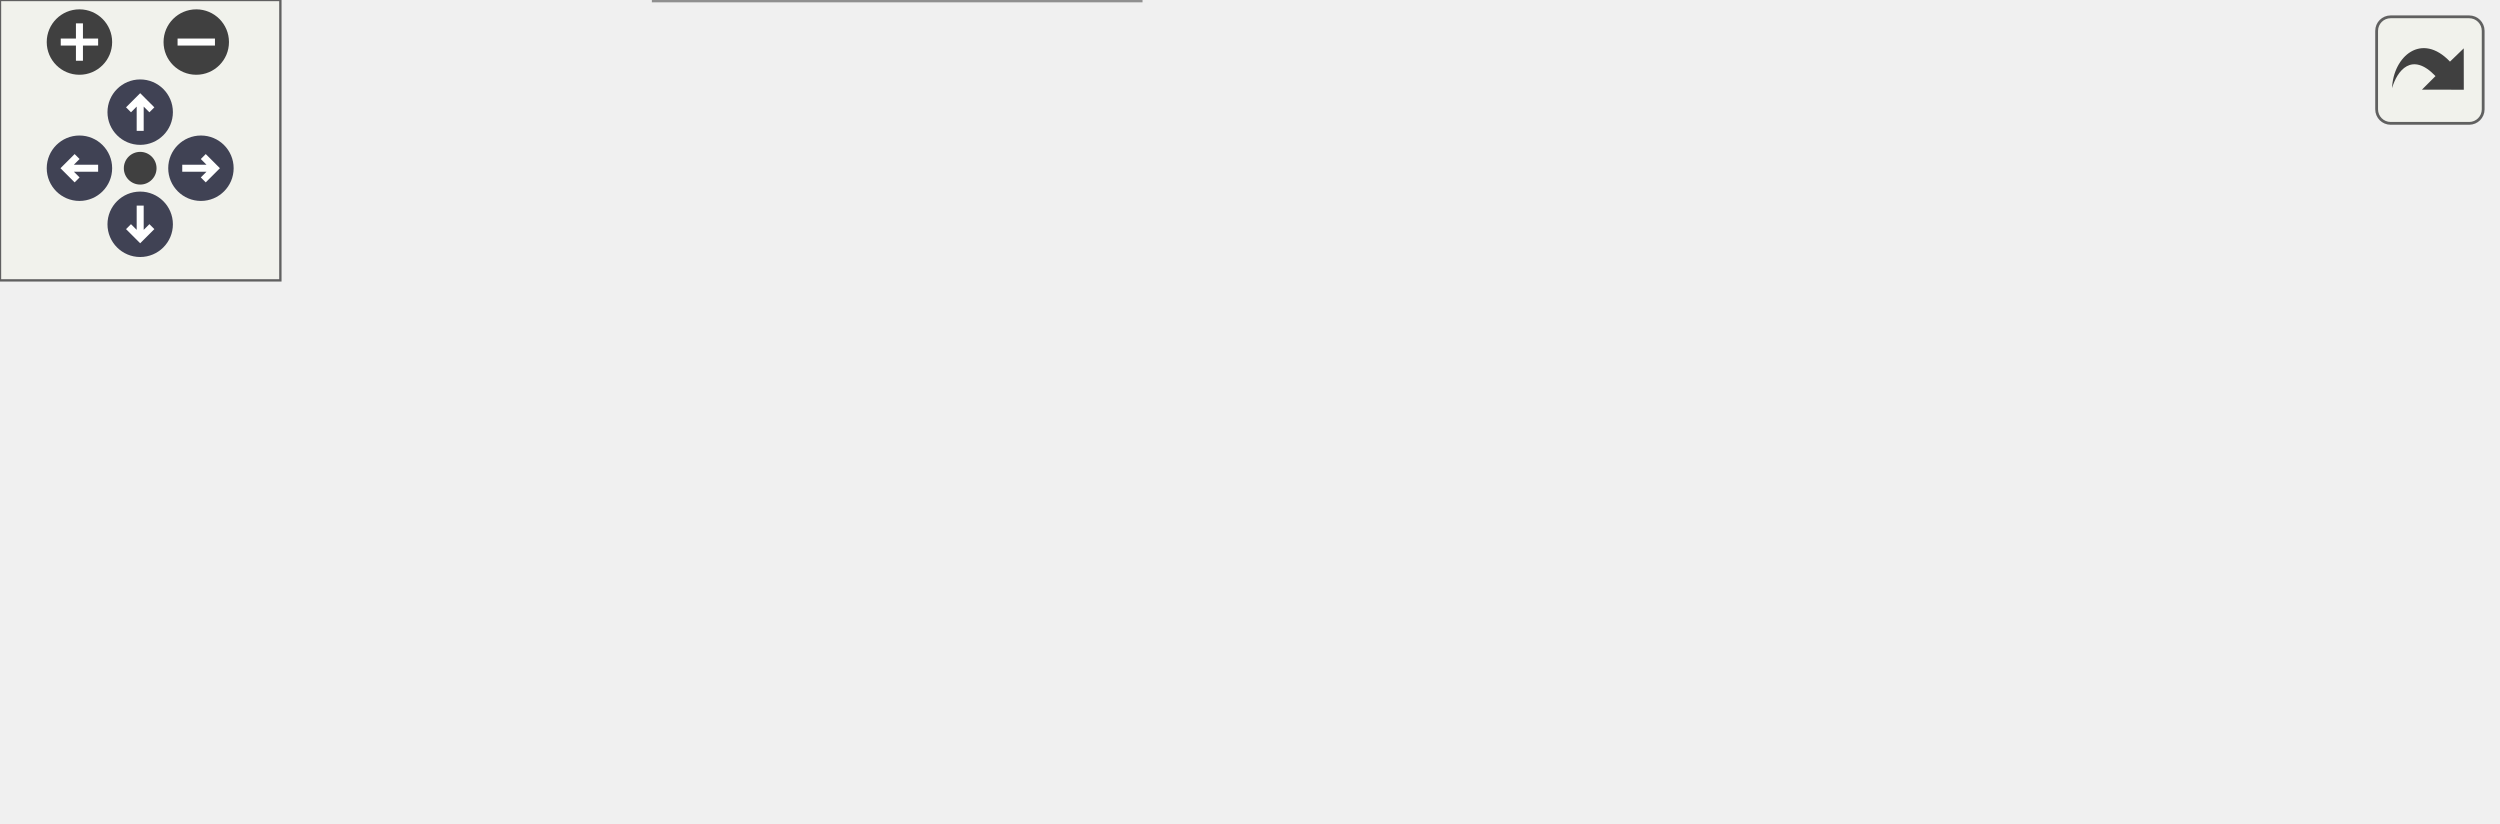
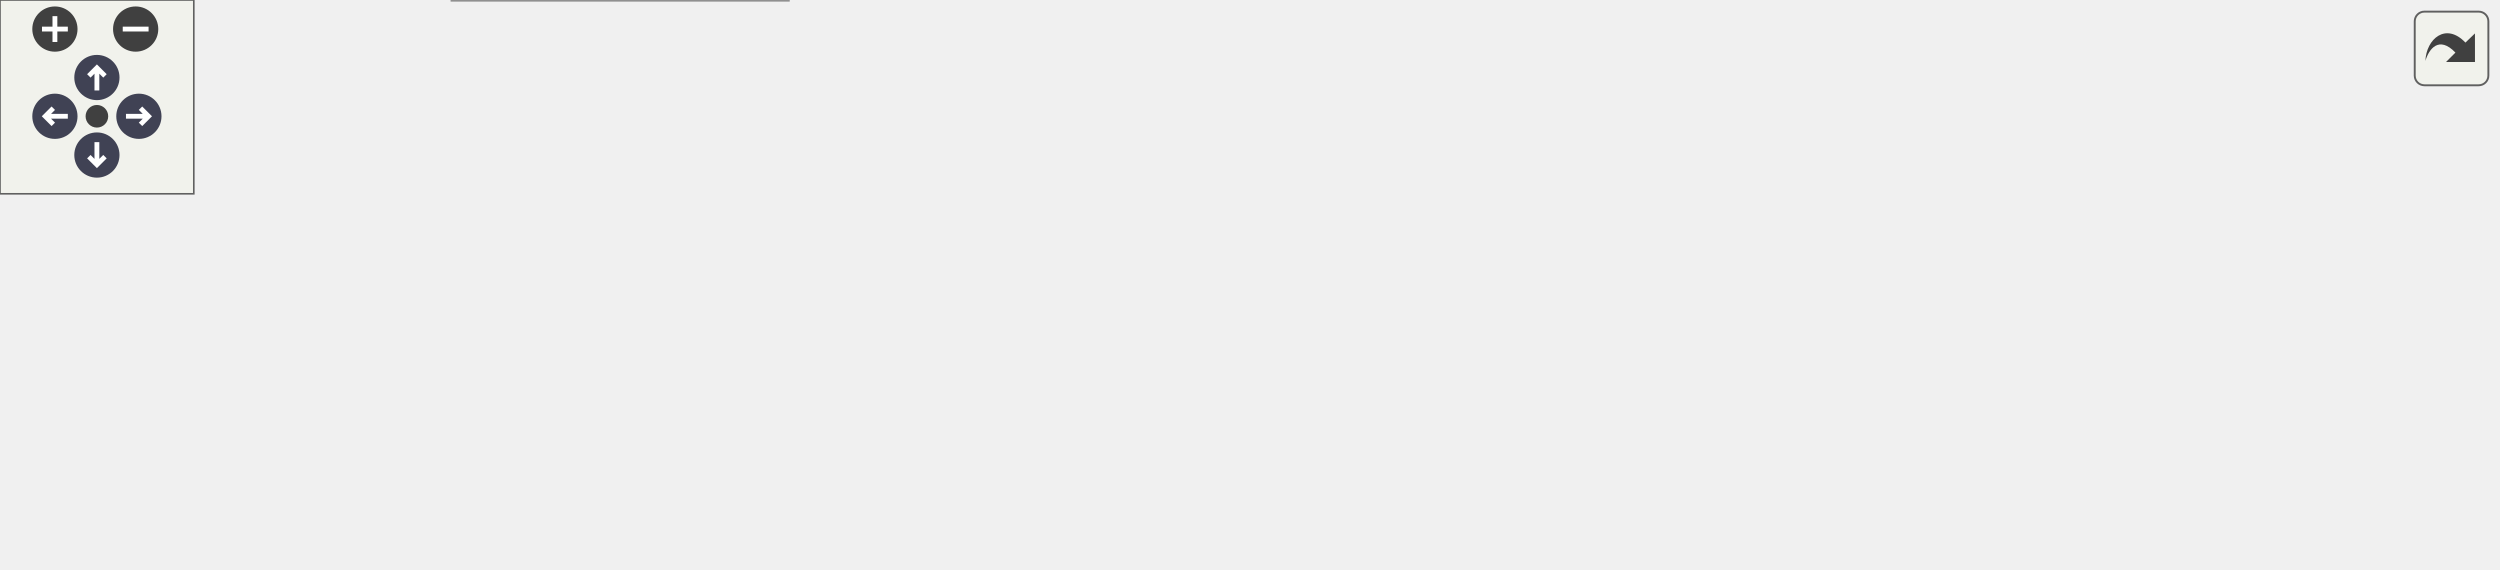
<svg xmlns="http://www.w3.org/2000/svg" xmlns:xlink="http://www.w3.org/1999/xlink" id="main" version="1.1" xml:space="preserve">
  <style type="text/css">
.node, .edge {opacity: 0.7;}
.node.selected, .edge.selected {opacity: 1;}
.edge:hover path { stroke: red; }
.edge:hover polygon { stroke: red; fill: red; }
</style>
  <defs>
    <circle id="rim" cx="0" cy="0" r="7" />
    <circle id="rim2" cx="0" cy="0" r="3.5" />
    <g id="zoomPlus">
      <use xlink:href="#rim" fill="#404040">
        <set attributeName="fill" to="#808080" begin="zoomplus.mouseover" end="zoomplus.mouseout" />
      </use>
      <path d="M-4,0h8M0,-4v8" fill="none" stroke="white" stroke-width="1.5" pointer-events="none" />
    </g>
    <g id="zoomMin">
      <use xlink:href="#rim" fill="#404040">
        <set attributeName="fill" to="#808080" begin="zoomminus.mouseover" end="zoomminus.mouseout" />
      </use>
      <path d="M-4,0h8" fill="none" stroke="white" stroke-width="1.5" pointer-events="none" />
    </g>
    <g id="arrowUp" transform="translate(30 24)">
      <use xlink:href="#rim" />
      <path pointer-events="none" fill="none" stroke="white" stroke-width="1.5" d="M0,-3.0v7 M-2.5,-0.5L0,-3.0L2.5,-0.5" />
    </g>
    <g id="arrowRight" transform="rotate(90) translate(36 -43)">
      <use xlink:href="#rim" />
      <path pointer-events="none" fill="none" stroke="white" stroke-width="1.5" d="M0,-3.0v7 M-2.5,-0.5L0,-3.0L2.5,-0.5" />
    </g>
    <g id="arrowDown" transform="rotate(180) translate(-30 -48)">
      <use xlink:href="#rim" />
      <path pointer-events="none" fill="none" stroke="white" stroke-width="1.5" d="M0,-3.0v7 M-2.5,-0.5L0,-3.0L2.5,-0.5" />
    </g>
    <g id="arrowLeft" transform="rotate(270) translate(-36 17)">
      <use xlink:href="#rim" />
      <path pointer-events="none" fill="none" stroke="white" stroke-width="1.5" d="M0,-3.0v7 M-2.5,-0.5L0,-3.0L2.5,-0.5" />
    </g>
    <g id="resetDef">
      <use xlink:href="#rim2" fill="#404040">
        <set attributeName="fill" to="#808080" begin="reset.mouseover" end="reset.mouseout" />
      </use>
    </g>
  </defs>
  <svg id="graph" class="graph">
    <g id="viewport">
      <g id="Node000001" class="node">
        <g id="a_Node000001">
          <a xlink:title=" ">
            <polygon fill="#999999" stroke="#666666" points="104,-78 0,-78 0,-48 104,-48 104,-78" />
            <text text-anchor="start" x="8" y="-66" font-family="Helvetica,sans-Serif" font-size="10.00">carta::FileLoader::</text>
            <text text-anchor="middle" x="52" y="-55" font-family="Helvetica,sans-Serif" font-size="10.00">GetBeams</text>
          </a>
        </g>
      </g>
      <g id="Node000002" class="node">
        <g id="a_Node000002">
          <a xlink:href="classMessage.html#a50066c9b8734724d4be0ced5e2143dfd" target="_top" xlink:title=" ">
            <polygon fill="white" stroke="#666666" points="239.5,-115.5 144.5,-115.5 144.5,-96.5 239.5,-96.5 239.5,-115.5" />
            <text text-anchor="middle" x="192" y="-103.5" font-family="Helvetica,sans-Serif" font-size="10.00">Message::Beam</text>
          </a>
        </g>
      </g>
      <g id="edge1_Node000001_Node000002" class="edge">
        <g id="a_edge1_Node000001_Node000002">
          <a xlink:title=" ">
            <path fill="none" stroke="#63b8ff" d="M101.27,-78.04C117.33,-83.05 135.05,-88.57 150.47,-93.37" />
            <polygon fill="#63b8ff" stroke="#63b8ff" points="149.65,-96.78 160.23,-96.41 151.73,-90.1 149.65,-96.78" />
          </a>
        </g>
      </g>
      <g id="Node000003" class="node">
        <g id="a_Node000003">
          <a xlink:href="classcarta_1_1FileLoader.html#ad006f05ccd020be05834212598e3a38b" target="_top" xlink:title=" ">
            <polygon fill="white" stroke="#666666" points="244,-78 140,-78 140,-48 244,-48 244,-78" />
            <text text-anchor="start" x="148" y="-66" font-family="Helvetica,sans-Serif" font-size="10.00">carta::FileLoader::</text>
            <text text-anchor="middle" x="192" y="-55" font-family="Helvetica,sans-Serif" font-size="10.00">GetImage</text>
          </a>
        </g>
      </g>
      <g id="edge2_Node000001_Node000003" class="edge">
        <g id="a_edge2_Node000001_Node000003">
          <a xlink:title=" ">
            <path fill="none" stroke="#63b8ff" d="M104.39,-63C112.56,-63 121.08,-63 129.46,-63" />
            <polygon fill="#63b8ff" stroke="#63b8ff" points="129.57,-66.5 139.57,-63 129.57,-59.5 129.57,-66.5" />
          </a>
        </g>
      </g>
-       <g id="Node000008" class="node">
-         <g id="a_Node000008">
+       <g id="Node000010" class="node">
+         <g id="a_Node000010">
          <a xlink:href="classcarta_1_1FileLoader.html#a8e756d262c6f5a7af800a7d8e0e8ec17" target="_top" xlink:title=" ">
            <polygon fill="white" stroke="#666666" points="244,-30 140,-30 140,0 244,0 244,-30" />
            <text text-anchor="start" x="148" y="-18" font-family="Helvetica,sans-Serif" font-size="10.00">carta::FileLoader::</text>
            <text text-anchor="middle" x="192" y="-7" font-family="Helvetica,sans-Serif" font-size="10.00">IsHistoryBeam</text>
          </a>
        </g>
      </g>
-       <g id="edge7_Node000001_Node000008" class="edge">
-         <g id="a_edge7_Node000001_Node000008">
+       <g id="edge9_Node000001_Node000010" class="edge">
+         <g id="a_edge9_Node000001_Node000010">
          <a xlink:title=" ">
            <path fill="none" stroke="#63b8ff" d="M96.29,-47.94C109.64,-43.3 124.5,-38.13 138.42,-33.29" />
            <polygon fill="#63b8ff" stroke="#63b8ff" points="139.57,-36.59 147.87,-30 137.27,-29.98 139.57,-36.59" />
          </a>
        </g>
      </g>
      <g id="Node000004" class="node">
        <g id="a_Node000004">
          <a xlink:href="classcarta_1_1FileLoader.html#a1ec9887a1de28cd550d9ebe22f016976" target="_top" xlink:title=" ">
            <polygon fill="white" stroke="#666666" points="394,-102 280,-102 280,-72 394,-72 394,-102" />
            <text text-anchor="start" x="288" y="-90" font-family="Helvetica,sans-Serif" font-size="10.00">carta::FileLoader::</text>
            <text text-anchor="middle" x="337" y="-79" font-family="Helvetica,sans-Serif" font-size="10.00">IsComplexDataType</text>
          </a>
        </g>
      </g>
      <g id="edge3_Node000003_Node000004" class="edge">
        <g id="a_edge3_Node000003_Node000004">
          <a xlink:title=" ">
            <path fill="none" stroke="#63b8ff" d="M244.22,-71.6C252.52,-72.99 261.21,-74.45 269.8,-75.89" />
            <polygon fill="#63b8ff" stroke="#63b8ff" points="269.36,-79.36 279.8,-77.57 270.52,-72.46 269.36,-79.36" />
          </a>
        </g>
      </g>
      <g id="Node000005" class="node">
        <g id="a_Node000005">
          <a xlink:href="classcarta_1_1FileLoader.html#a5d91045ea868fea755a7be026806cea0" target="_top" xlink:title=" ">
            <polygon fill="white" stroke="#666666" points="389,-54 285,-54 285,-24 389,-24 389,-54" />
            <text text-anchor="start" x="293" y="-42" font-family="Helvetica,sans-Serif" font-size="10.00">carta::FileLoader::</text>
            <text text-anchor="middle" x="337" y="-31" font-family="Helvetica,sans-Serif" font-size="10.00">OpenFile</text>
          </a>
        </g>
      </g>
      <g id="edge4_Node000003_Node000005" class="edge">
        <g id="a_edge4_Node000003_Node000005">
          <a xlink:title=" ">
            <path fill="none" stroke="#63b8ff" d="M244.22,-54.4C254.08,-52.75 264.5,-51 274.64,-49.3" />
            <polygon fill="#63b8ff" stroke="#63b8ff" points="275.37,-52.72 284.65,-47.62 274.21,-45.82 275.37,-52.72" />
          </a>
        </g>
      </g>
      <g id="Node000006" class="node">
        <g id="a_Node000006">
          <a xlink:href="classcarta_1_1FileLoader.html#ad372c5af25778bf6f0621b587e1f9c78" target="_top" xlink:title=" ">
            <polygon fill="white" stroke="#666666" points="534,-76 430,-76 430,-46 534,-46 534,-76" />
            <text text-anchor="start" x="438" y="-64" font-family="Helvetica,sans-Serif" font-size="10.00">carta::FileLoader::</text>
            <text text-anchor="middle" x="482" y="-53" font-family="Helvetica,sans-Serif" font-size="10.00">AllocateImage</text>
          </a>
        </g>
      </g>
      <g id="edge5_Node000005_Node000006" class="edge">
        <g id="a_edge5_Node000005_Node000006">
          <a xlink:title=" ">
            <path fill="none" stroke="#63b8ff" d="M389.22,-46.88C399.08,-48.4 409.5,-50 419.64,-51.56" />
            <polygon fill="#63b8ff" stroke="#63b8ff" points="419.24,-55.04 429.65,-53.1 420.3,-48.12 419.24,-55.04" />
          </a>
        </g>
      </g>
      <g id="Node000007" class="node">
        <g id="a_Node000007">
          <a xlink:href="Casacore_8cc.html#a8733accb41db0f83703779c667ae852e" target="_top" xlink:title="Normalizes a given unit string to conform to standard Casacore unit conventions (case-sensitive).">
            <polygon fill="white" stroke="#666666" points="525.5,-27.5 438.5,-27.5 438.5,-8.5 525.5,-8.5 525.5,-27.5" />
            <text text-anchor="middle" x="482" y="-15.5" font-family="Helvetica,sans-Serif" font-size="10.00">NormalizeUnit</text>
          </a>
        </g>
      </g>
      <g id="edge6_Node000005_Node000007" class="edge">
        <g id="a_edge6_Node000005_Node000007">
          <a xlink:title=" ">
            <path fill="none" stroke="#63b8ff" d="M389.22,-31.48C401.87,-29.62 415.44,-27.63 428.16,-25.76" />
            <polygon fill="#63b8ff" stroke="#63b8ff" points="428.76,-29.21 438.15,-24.29 427.75,-22.28 428.76,-29.21" />
+           </a>
+         </g>
+       </g>
+       <g id="Node000008" class="node">
+         <g id="a_Node000008">
+           <a xlink:href="Casacore_8cc.html#af1417964e00800b515ec0913adaa1957" target="_top" xlink:title=" ">
+             <polygon fill="white" stroke="#666666" points="646,-27.5 570,-27.5 570,-8.5 646,-8.5 646,-27.5" />
+             <text text-anchor="middle" x="608" y="-15.5" font-family="Helvetica,sans-Serif" font-size="10.00">IsGildasUnit</text>
+           </a>
+         </g>
+       </g>
+       <g id="edge7_Node000007_Node000008" class="edge">
+         <g id="a_edge7_Node000007_Node000008">
+           <a xlink:title=" ">
+             <path fill="none" stroke="#63b8ff" d="M525.67,-18C536.62,-18 548.45,-18 559.61,-18" />
+             <polygon fill="#63b8ff" stroke="#63b8ff" points="559.63,-21.5 569.63,-18 559.63,-14.5 559.63,-21.5" />
+           </a>
+         </g>
+       </g>
+       <g id="Node000009" class="node">
+         <g id="a_Node000009">
+           <a xlink:href="Casacore_8cc.html#a8bd36af5b1f82b7ccee35f089787ec99" target="_top" xlink:title=" ">
+             <polygon fill="white" stroke="#666666" points="773,-27.5 682,-27.5 682,-8.5 773,-8.5 773,-27.5" />
+             <text text-anchor="middle" x="727.5" y="-15.5" font-family="Helvetica,sans-Serif" font-size="10.00">GILDAS_REGEX</text>
+           </a>
+         </g>
+       </g>
+       <g id="edge8_Node000008_Node000009" class="edge">
+         <g id="a_edge8_Node000008_Node000009">
+           <a xlink:title=" ">
+             <path fill="none" stroke="#63b8ff" d="M646.18,-18C654.3,-18 663.05,-18 671.7,-18" />
+             <polygon fill="#63b8ff" stroke="#63b8ff" points="671.74,-21.5 681.74,-18 671.74,-14.5 671.74,-21.5" />
          </a>
        </g>
      </g>
    </g>
  </svg>
  <g id="navigator" transform="translate(0 0)" fill="#404254">
    <rect fill="#f2f5e9" fill-opacity="0.5" stroke="#606060" stroke-width=".5" x="0" y="0" width="60" height="60" />
    <use id="zoomplus" xlink:href="#zoomPlus" x="17" y="9" />
    <use id="zoomminus" xlink:href="#zoomMin" x="42" y="9" />
    <use id="reset" xlink:href="#resetDef" x="30" y="36" />
    <use id="arrowup" xlink:href="#arrowUp" x="0" y="0" />
    <use id="arrowright" xlink:href="#arrowRight" x="0" y="0" />
    <use id="arrowdown" xlink:href="#arrowDown" x="0" y="0" />
    <use id="arrowleft" xlink:href="#arrowLeft" x="0" y="0" />
  </g>
  <svg viewBox="0 0 15 15" width="100%" height="30px" preserveAspectRatio="xMaxYMin meet">
    <g id="arrow_out" transform="scale(0.3 0.3)">
      <a xlink:href="classcarta_1_1FileLoader_a2a3ed90a3e52af565ba3f80f3b5b66b5_cgraph_org.svg" target="_base">
        <rect id="button" ry="5" rx="5" y="6" x="6" height="38" width="38" fill="#f2f5e9" fill-opacity="0.5" stroke="#606060" stroke-width="1.0" />
        <path id="arrow" d="M 11.5,31.437 C 11.94,20.098 22.043,11.323 32.159,21.979 L 37.069,17.246 C 37.069,17.246 37.088,32 37.088,32 L 22.16,31.978 C 22.16,31.978 26.998,27.14 26.998,27.14 C 18.529,18.264 13.292,25.23 11.5,31.437 z" style="fill:#404040;" />
      </a>
    </g>
  </svg>
  <style type="text/css">

[data-mouse-over-selected='false'] { opacity: 0.7; }
[data-mouse-over-selected='true']  { opacity: 1.0; }

</style>
</svg>
